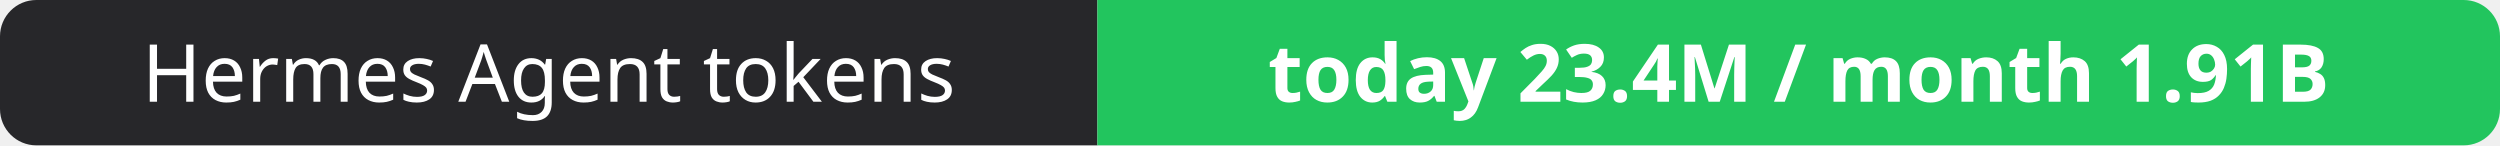
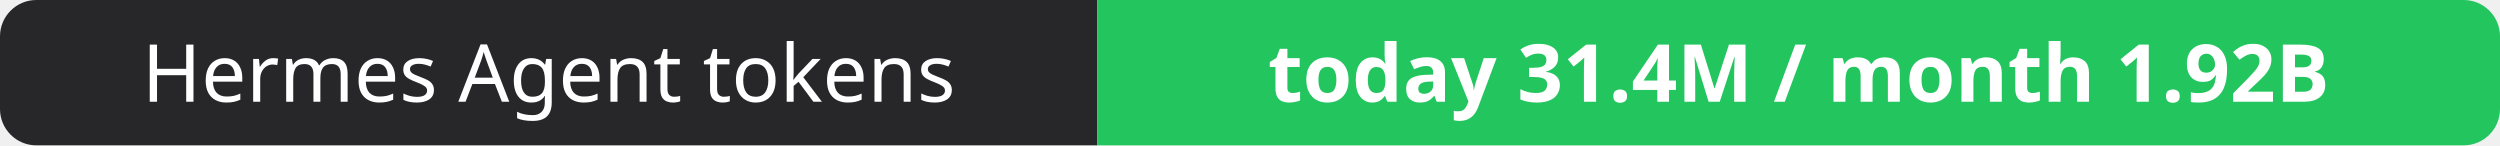
- <svg xmlns="http://www.w3.org/2000/svg" width="344" height="20" role="img" aria-label="Hermes Agent tokens: today 23.4M / month 1.91B">
+ <svg xmlns="http://www.w3.org/2000/svg" width="344" height="20" role="img" aria-label="Hermes Agent tokens: today 31.4M / month 1.92B">
  <clipPath id="r">
    <rect width="344" height="20" rx="5" fill="#fff" />
  </clipPath>
  <g clip-path="url(#r)">
    <rect width="151" height="20" fill="#27272a" />
    <rect x="151" width="193" height="20" fill="#22c55e" />
  </g>
  <g fill="#fff" text-anchor="middle" font-family="Verdana,Geneva,sans-serif" font-size="11">
    <text x="75.5" y="14">Hermes Agent tokens</text>
-     <text x="247.5" y="14" font-weight="700">today 23.4M / month 1.91B</text>
+     <text x="247.5" y="14" font-weight="700">today 31.4M / month 1.92B</text>
  </g>
</svg>
